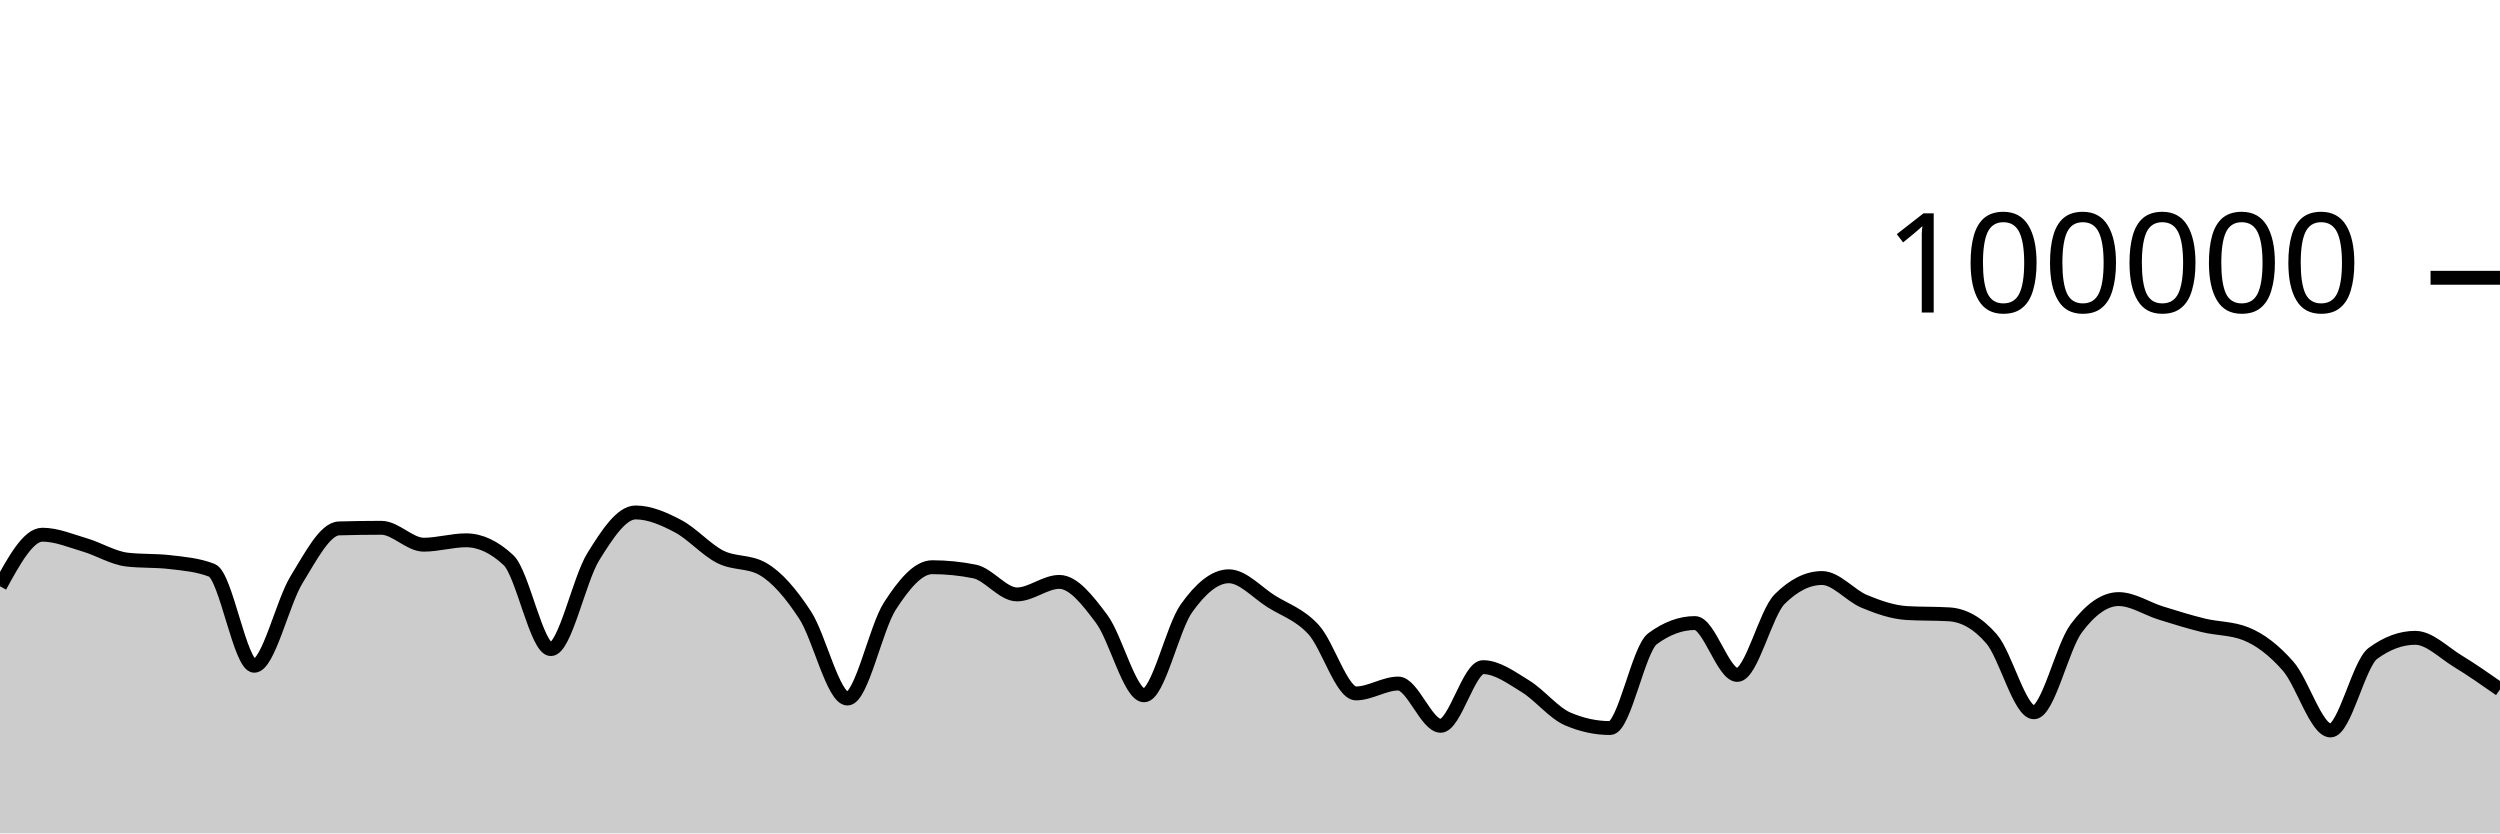
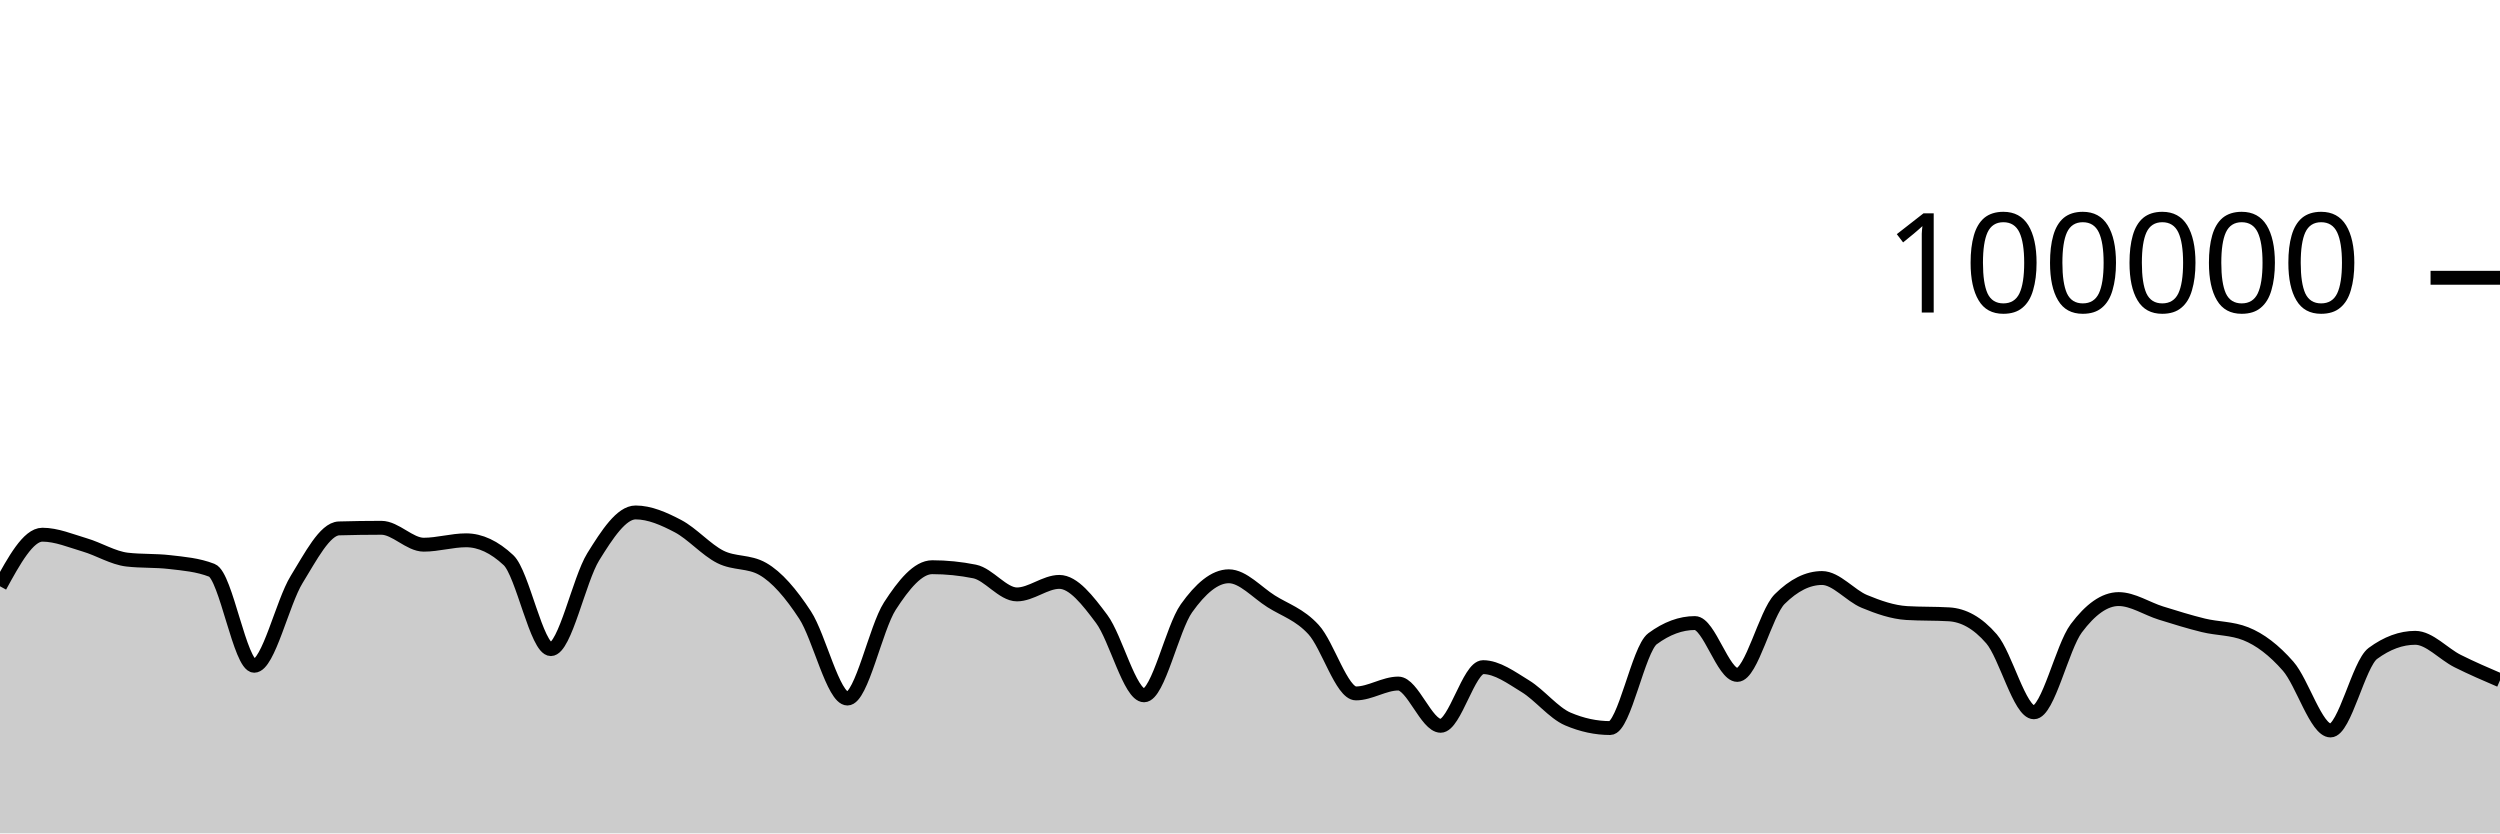
<svg xmlns="http://www.w3.org/2000/svg" viewBox="0 0 180 60">
  <g transform="translate(0,20)">
-     <path class="area" fill="rgba(0, 0, 0, 0.2)" d="M0,22.212C1.017,20.355,2.034,18.498,3.051,18.498C4.068,18.498,5.085,18.934,6.102,19.234C7.119,19.533,8.136,20.175,9.153,20.292C10.169,20.41,11.186,20.351,12.203,20.469C13.22,20.586,14.237,20.666,15.254,21.061C16.271,21.455,17.288,27.936,18.305,27.936C19.322,27.936,20.339,23.374,21.356,21.725C22.373,20.077,23.39,18.075,24.407,18.045C25.424,18.016,26.441,18.001,27.458,18.001C28.475,18.001,29.492,19.218,30.508,19.218C31.525,19.218,32.542,18.902,33.559,18.902C34.576,18.902,35.593,19.378,36.61,20.33C37.627,21.282,38.644,26.737,39.661,26.737C40.678,26.737,41.695,21.73,42.712,20.09C43.729,18.449,44.746,16.896,45.763,16.896C46.78,16.896,47.797,17.348,48.814,17.881C49.831,18.414,50.847,19.581,51.864,20.094C52.881,20.607,53.898,20.383,54.915,20.96C55.932,21.536,56.949,22.726,57.966,24.282C58.983,25.838,60,30.296,61.017,30.296C62.034,30.296,63.051,25.218,64.068,23.642C65.085,22.066,66.102,20.839,67.119,20.839C68.136,20.839,69.153,20.942,70.169,21.146C71.186,21.351,72.203,22.798,73.22,22.798C74.237,22.798,75.254,21.896,76.271,21.896C77.288,21.896,78.305,23.206,79.322,24.567C80.339,25.928,81.356,30.063,82.373,30.063C83.39,30.063,84.407,25.227,85.424,23.799C86.441,22.37,87.458,21.492,88.475,21.492C89.492,21.492,90.508,22.657,91.525,23.296C92.542,23.936,93.559,24.225,94.576,25.33C95.593,26.435,96.61,29.926,97.627,29.926C98.644,29.926,99.661,29.215,100.678,29.215C101.695,29.215,102.712,32.258,103.729,32.258C104.746,32.258,105.763,28.034,106.78,28.034C107.797,28.034,108.814,28.789,109.831,29.411C110.847,30.033,111.864,31.33,112.881,31.766C113.898,32.202,114.915,32.42,115.932,32.42C116.949,32.42,117.966,26.74,118.983,25.988C120,25.236,121.017,24.86,122.034,24.86C123.051,24.86,124.068,28.595,125.085,28.595C126.102,28.595,127.119,24.147,128.136,23.135C129.153,22.123,130.169,21.617,131.186,21.617C132.203,21.617,133.22,22.882,134.237,23.302C135.254,23.723,136.271,24.078,137.288,24.14C138.305,24.202,139.322,24.171,140.339,24.232C141.356,24.294,142.373,24.82,143.39,25.996C144.407,27.171,145.424,31.285,146.441,31.285C147.458,31.285,148.475,26.596,149.492,25.238C150.508,23.879,151.525,23.134,152.542,23.134C153.559,23.134,154.576,23.827,155.593,24.142C156.61,24.457,157.627,24.776,158.644,25.024C159.661,25.272,160.678,25.226,161.695,25.63C162.712,26.034,163.729,26.806,164.746,27.966C165.763,29.127,166.78,32.595,167.797,32.595C168.814,32.595,169.831,27.795,170.847,27.046C171.864,26.297,172.881,25.923,173.898,25.923C174.915,25.923,175.932,26.976,176.949,27.596C177.966,28.215,178.983,28.927,180,29.638L180,40C178.983,40,177.966,40,176.949,40C175.932,40,174.915,40,173.898,40C172.881,40,171.864,40,170.847,40C169.831,40,168.814,40,167.797,40C166.78,40,165.763,40,164.746,40C163.729,40,162.712,40,161.695,40C160.678,40,159.661,40,158.644,40C157.627,40,156.61,40,155.593,40C154.576,40,153.559,40,152.542,40C151.525,40,150.508,40,149.492,40C148.475,40,147.458,40,146.441,40C145.424,40,144.407,40,143.39,40C142.373,40,141.356,40,140.339,40C139.322,40,138.305,40,137.288,40C136.271,40,135.254,40,134.237,40C133.22,40,132.203,40,131.186,40C130.169,40,129.153,40,128.136,40C127.119,40,126.102,40,125.085,40C124.068,40,123.051,40,122.034,40C121.017,40,120,40,118.983,40C117.966,40,116.949,40,115.932,40C114.915,40,113.898,40,112.881,40C111.864,40,110.847,40,109.831,40C108.814,40,107.797,40,106.78,40C105.763,40,104.746,40,103.729,40C102.712,40,101.695,40,100.678,40C99.661,40,98.644,40,97.627,40C96.61,40,95.593,40,94.576,40C93.559,40,92.542,40,91.525,40C90.508,40,89.492,40,88.475,40C87.458,40,86.441,40,85.424,40C84.407,40,83.39,40,82.373,40C81.356,40,80.339,40,79.322,40C78.305,40,77.288,40,76.271,40C75.254,40,74.237,40,73.22,40C72.203,40,71.186,40,70.169,40C69.153,40,68.136,40,67.119,40C66.102,40,65.085,40,64.068,40C63.051,40,62.034,40,61.017,40C60,40,58.983,40,57.966,40C56.949,40,55.932,40,54.915,40C53.898,40,52.881,40,51.864,40C50.847,40,49.831,40,48.814,40C47.797,40,46.78,40,45.763,40C44.746,40,43.729,40,42.712,40C41.695,40,40.678,40,39.661,40C38.644,40,37.627,40,36.61,40C35.593,40,34.576,40,33.559,40C32.542,40,31.525,40,30.508,40C29.492,40,28.475,40,27.458,40C26.441,40,25.424,40,24.407,40C23.39,40,22.373,40,21.356,40C20.339,40,19.322,40,18.305,40C17.288,40,16.271,40,15.254,40C14.237,40,13.22,40,12.203,40C11.186,40,10.169,40,9.153,40C8.136,40,7.119,40,6.102,40C5.085,40,4.068,40,3.051,40C2.034,40,1.017,40,0,40Z" />
-     <path class="line" stroke="black" fill="none" d="M0,22.212C1.017,20.355,2.034,18.498,3.051,18.498C4.068,18.498,5.085,18.934,6.102,19.234C7.119,19.533,8.136,20.175,9.153,20.292C10.169,20.41,11.186,20.351,12.203,20.469C13.22,20.586,14.237,20.666,15.254,21.061C16.271,21.455,17.288,27.936,18.305,27.936C19.322,27.936,20.339,23.374,21.356,21.725C22.373,20.077,23.39,18.075,24.407,18.045C25.424,18.016,26.441,18.001,27.458,18.001C28.475,18.001,29.492,19.218,30.508,19.218C31.525,19.218,32.542,18.902,33.559,18.902C34.576,18.902,35.593,19.378,36.61,20.33C37.627,21.282,38.644,26.737,39.661,26.737C40.678,26.737,41.695,21.73,42.712,20.09C43.729,18.449,44.746,16.896,45.763,16.896C46.78,16.896,47.797,17.348,48.814,17.881C49.831,18.414,50.847,19.581,51.864,20.094C52.881,20.607,53.898,20.383,54.915,20.96C55.932,21.536,56.949,22.726,57.966,24.282C58.983,25.838,60,30.296,61.017,30.296C62.034,30.296,63.051,25.218,64.068,23.642C65.085,22.066,66.102,20.839,67.119,20.839C68.136,20.839,69.153,20.942,70.169,21.146C71.186,21.351,72.203,22.798,73.22,22.798C74.237,22.798,75.254,21.896,76.271,21.896C77.288,21.896,78.305,23.206,79.322,24.567C80.339,25.928,81.356,30.063,82.373,30.063C83.39,30.063,84.407,25.227,85.424,23.799C86.441,22.37,87.458,21.492,88.475,21.492C89.492,21.492,90.508,22.657,91.525,23.296C92.542,23.936,93.559,24.225,94.576,25.33C95.593,26.435,96.61,29.926,97.627,29.926C98.644,29.926,99.661,29.215,100.678,29.215C101.695,29.215,102.712,32.258,103.729,32.258C104.746,32.258,105.763,28.034,106.78,28.034C107.797,28.034,108.814,28.789,109.831,29.411C110.847,30.033,111.864,31.33,112.881,31.766C113.898,32.202,114.915,32.42,115.932,32.42C116.949,32.42,117.966,26.74,118.983,25.988C120,25.236,121.017,24.86,122.034,24.86C123.051,24.86,124.068,28.595,125.085,28.595C126.102,28.595,127.119,24.147,128.136,23.135C129.153,22.123,130.169,21.617,131.186,21.617C132.203,21.617,133.22,22.882,134.237,23.302C135.254,23.723,136.271,24.078,137.288,24.14C138.305,24.202,139.322,24.171,140.339,24.232C141.356,24.294,142.373,24.82,143.39,25.996C144.407,27.171,145.424,31.285,146.441,31.285C147.458,31.285,148.475,26.596,149.492,25.238C150.508,23.879,151.525,23.134,152.542,23.134C153.559,23.134,154.576,23.827,155.593,24.142C156.61,24.457,157.627,24.776,158.644,25.024C159.661,25.272,160.678,25.226,161.695,25.63C162.712,26.034,163.729,26.806,164.746,27.966C165.763,29.127,166.78,32.595,167.797,32.595C168.814,32.595,169.831,27.795,170.847,27.046C171.864,26.297,172.881,25.923,173.898,25.923C174.915,25.923,175.932,26.976,176.949,27.596C177.966,28.215,178.983,28.927,180,29.638" />
+     <path class="area" fill="rgba(0, 0, 0, 0.2)" d="M0,22.212C1.017,20.355,2.034,18.498,3.051,18.498C4.068,18.498,5.085,18.934,6.102,19.234C7.119,19.533,8.136,20.175,9.153,20.292C10.169,20.41,11.186,20.351,12.203,20.469C13.22,20.586,14.237,20.666,15.254,21.061C16.271,21.455,17.288,27.936,18.305,27.936C19.322,27.936,20.339,23.374,21.356,21.725C22.373,20.077,23.39,18.075,24.407,18.045C25.424,18.016,26.441,18.001,27.458,18.001C28.475,18.001,29.492,19.218,30.508,19.218C31.525,19.218,32.542,18.902,33.559,18.902C34.576,18.902,35.593,19.378,36.61,20.33C37.627,21.282,38.644,26.737,39.661,26.737C40.678,26.737,41.695,21.73,42.712,20.09C43.729,18.449,44.746,16.896,45.763,16.896C46.78,16.896,47.797,17.348,48.814,17.881C49.831,18.414,50.847,19.581,51.864,20.094C52.881,20.607,53.898,20.383,54.915,20.96C55.932,21.536,56.949,22.726,57.966,24.282C58.983,25.838,60,30.296,61.017,30.296C62.034,30.296,63.051,25.218,64.068,23.642C65.085,22.066,66.102,20.839,67.119,20.839C68.136,20.839,69.153,20.942,70.169,21.146C71.186,21.351,72.203,22.798,73.22,22.798C74.237,22.798,75.254,21.896,76.271,21.896C77.288,21.896,78.305,23.206,79.322,24.567C80.339,25.928,81.356,30.063,82.373,30.063C83.39,30.063,84.407,25.227,85.424,23.799C86.441,22.37,87.458,21.492,88.475,21.492C89.492,21.492,90.508,22.657,91.525,23.296C92.542,23.936,93.559,24.225,94.576,25.33C95.593,26.435,96.61,29.926,97.627,29.926C98.644,29.926,99.661,29.215,100.678,29.215C101.695,29.215,102.712,32.258,103.729,32.258C104.746,32.258,105.763,28.034,106.78,28.034C107.797,28.034,108.814,28.789,109.831,29.411C110.847,30.033,111.864,31.33,112.881,31.766C113.898,32.202,114.915,32.42,115.932,32.42C116.949,32.42,117.966,26.74,118.983,25.988C120,25.236,121.017,24.86,122.034,24.86C123.051,24.86,124.068,28.595,125.085,28.595C126.102,28.595,127.119,24.147,128.136,23.135C129.153,22.123,130.169,21.617,131.186,21.617C132.203,21.617,133.22,22.882,134.237,23.302C135.254,23.723,136.271,24.078,137.288,24.14C138.305,24.202,139.322,24.171,140.339,24.232C141.356,24.294,142.373,24.82,143.39,25.996C144.407,27.171,145.424,31.285,146.441,31.285C147.458,31.285,148.475,26.596,149.492,25.238C150.508,23.879,151.525,23.134,152.542,23.134C153.559,23.134,154.576,23.827,155.593,24.142C156.61,24.457,157.627,24.776,158.644,25.024C159.661,25.272,160.678,25.226,161.695,25.63C162.712,26.034,163.729,26.806,164.746,27.966C165.763,29.127,166.78,32.595,167.797,32.595C168.814,32.595,169.831,27.795,170.847,27.046C171.864,26.297,172.881,25.923,173.898,25.923C174.915,25.923,175.932,27.086,176.949,27.596C177.966,28.105,178.983,28.542,180,28.979L180,40C178.983,40,177.966,40,176.949,40C175.932,40,174.915,40,173.898,40C172.881,40,171.864,40,170.847,40C169.831,40,168.814,40,167.797,40C166.78,40,165.763,40,164.746,40C163.729,40,162.712,40,161.695,40C160.678,40,159.661,40,158.644,40C157.627,40,156.61,40,155.593,40C154.576,40,153.559,40,152.542,40C151.525,40,150.508,40,149.492,40C148.475,40,147.458,40,146.441,40C145.424,40,144.407,40,143.39,40C142.373,40,141.356,40,140.339,40C139.322,40,138.305,40,137.288,40C136.271,40,135.254,40,134.237,40C133.22,40,132.203,40,131.186,40C130.169,40,129.153,40,128.136,40C127.119,40,126.102,40,125.085,40C124.068,40,123.051,40,122.034,40C121.017,40,120,40,118.983,40C117.966,40,116.949,40,115.932,40C114.915,40,113.898,40,112.881,40C111.864,40,110.847,40,109.831,40C108.814,40,107.797,40,106.78,40C105.763,40,104.746,40,103.729,40C102.712,40,101.695,40,100.678,40C99.661,40,98.644,40,97.627,40C96.61,40,95.593,40,94.576,40C93.559,40,92.542,40,91.525,40C90.508,40,89.492,40,88.475,40C87.458,40,86.441,40,85.424,40C84.407,40,83.39,40,82.373,40C81.356,40,80.339,40,79.322,40C78.305,40,77.288,40,76.271,40C75.254,40,74.237,40,73.22,40C72.203,40,71.186,40,70.169,40C69.153,40,68.136,40,67.119,40C66.102,40,65.085,40,64.068,40C63.051,40,62.034,40,61.017,40C60,40,58.983,40,57.966,40C56.949,40,55.932,40,54.915,40C53.898,40,52.881,40,51.864,40C50.847,40,49.831,40,48.814,40C47.797,40,46.78,40,45.763,40C44.746,40,43.729,40,42.712,40C41.695,40,40.678,40,39.661,40C38.644,40,37.627,40,36.61,40C35.593,40,34.576,40,33.559,40C32.542,40,31.525,40,30.508,40C29.492,40,28.475,40,27.458,40C26.441,40,25.424,40,24.407,40C23.39,40,22.373,40,21.356,40C20.339,40,19.322,40,18.305,40C17.288,40,16.271,40,15.254,40C14.237,40,13.22,40,12.203,40C11.186,40,10.169,40,9.153,40C8.136,40,7.119,40,6.102,40C5.085,40,4.068,40,3.051,40C2.034,40,1.017,40,0,40Z" />
+     <path class="line" stroke="black" fill="none" d="M0,22.212C1.017,20.355,2.034,18.498,3.051,18.498C4.068,18.498,5.085,18.934,6.102,19.234C7.119,19.533,8.136,20.175,9.153,20.292C10.169,20.41,11.186,20.351,12.203,20.469C13.22,20.586,14.237,20.666,15.254,21.061C16.271,21.455,17.288,27.936,18.305,27.936C19.322,27.936,20.339,23.374,21.356,21.725C22.373,20.077,23.39,18.075,24.407,18.045C25.424,18.016,26.441,18.001,27.458,18.001C28.475,18.001,29.492,19.218,30.508,19.218C31.525,19.218,32.542,18.902,33.559,18.902C34.576,18.902,35.593,19.378,36.61,20.33C37.627,21.282,38.644,26.737,39.661,26.737C40.678,26.737,41.695,21.73,42.712,20.09C43.729,18.449,44.746,16.896,45.763,16.896C46.78,16.896,47.797,17.348,48.814,17.881C49.831,18.414,50.847,19.581,51.864,20.094C52.881,20.607,53.898,20.383,54.915,20.96C55.932,21.536,56.949,22.726,57.966,24.282C58.983,25.838,60,30.296,61.017,30.296C62.034,30.296,63.051,25.218,64.068,23.642C65.085,22.066,66.102,20.839,67.119,20.839C68.136,20.839,69.153,20.942,70.169,21.146C71.186,21.351,72.203,22.798,73.22,22.798C74.237,22.798,75.254,21.896,76.271,21.896C77.288,21.896,78.305,23.206,79.322,24.567C80.339,25.928,81.356,30.063,82.373,30.063C83.39,30.063,84.407,25.227,85.424,23.799C86.441,22.37,87.458,21.492,88.475,21.492C89.492,21.492,90.508,22.657,91.525,23.296C92.542,23.936,93.559,24.225,94.576,25.33C95.593,26.435,96.61,29.926,97.627,29.926C98.644,29.926,99.661,29.215,100.678,29.215C101.695,29.215,102.712,32.258,103.729,32.258C104.746,32.258,105.763,28.034,106.78,28.034C107.797,28.034,108.814,28.789,109.831,29.411C110.847,30.033,111.864,31.33,112.881,31.766C113.898,32.202,114.915,32.42,115.932,32.42C116.949,32.42,117.966,26.74,118.983,25.988C120,25.236,121.017,24.86,122.034,24.86C123.051,24.86,124.068,28.595,125.085,28.595C126.102,28.595,127.119,24.147,128.136,23.135C129.153,22.123,130.169,21.617,131.186,21.617C132.203,21.617,133.22,22.882,134.237,23.302C135.254,23.723,136.271,24.078,137.288,24.14C138.305,24.202,139.322,24.171,140.339,24.232C141.356,24.294,142.373,24.82,143.39,25.996C144.407,27.171,145.424,31.285,146.441,31.285C147.458,31.285,148.475,26.596,149.492,25.238C150.508,23.879,151.525,23.134,152.542,23.134C153.559,23.134,154.576,23.827,155.593,24.142C156.61,24.457,157.627,24.776,158.644,25.024C159.661,25.272,160.678,25.226,161.695,25.63C162.712,26.034,163.729,26.806,164.746,27.966C165.763,29.127,166.78,32.595,167.797,32.595C168.814,32.595,169.831,27.795,170.847,27.046C171.864,26.297,172.881,25.923,173.898,25.923C174.915,25.923,175.932,27.086,176.949,27.596C177.966,28.105,178.983,28.542,180,28.979" />
    <path class="axis-ceiling" stroke-width="1" stroke="black" fill="none" d="M175,0L180,0" />
    <text class="axis-ceiling-label" font-family="sans-serif" text-anchor="end" font-size="10px" x="170" y="2.5">100000</text>
  </g>
</svg>
